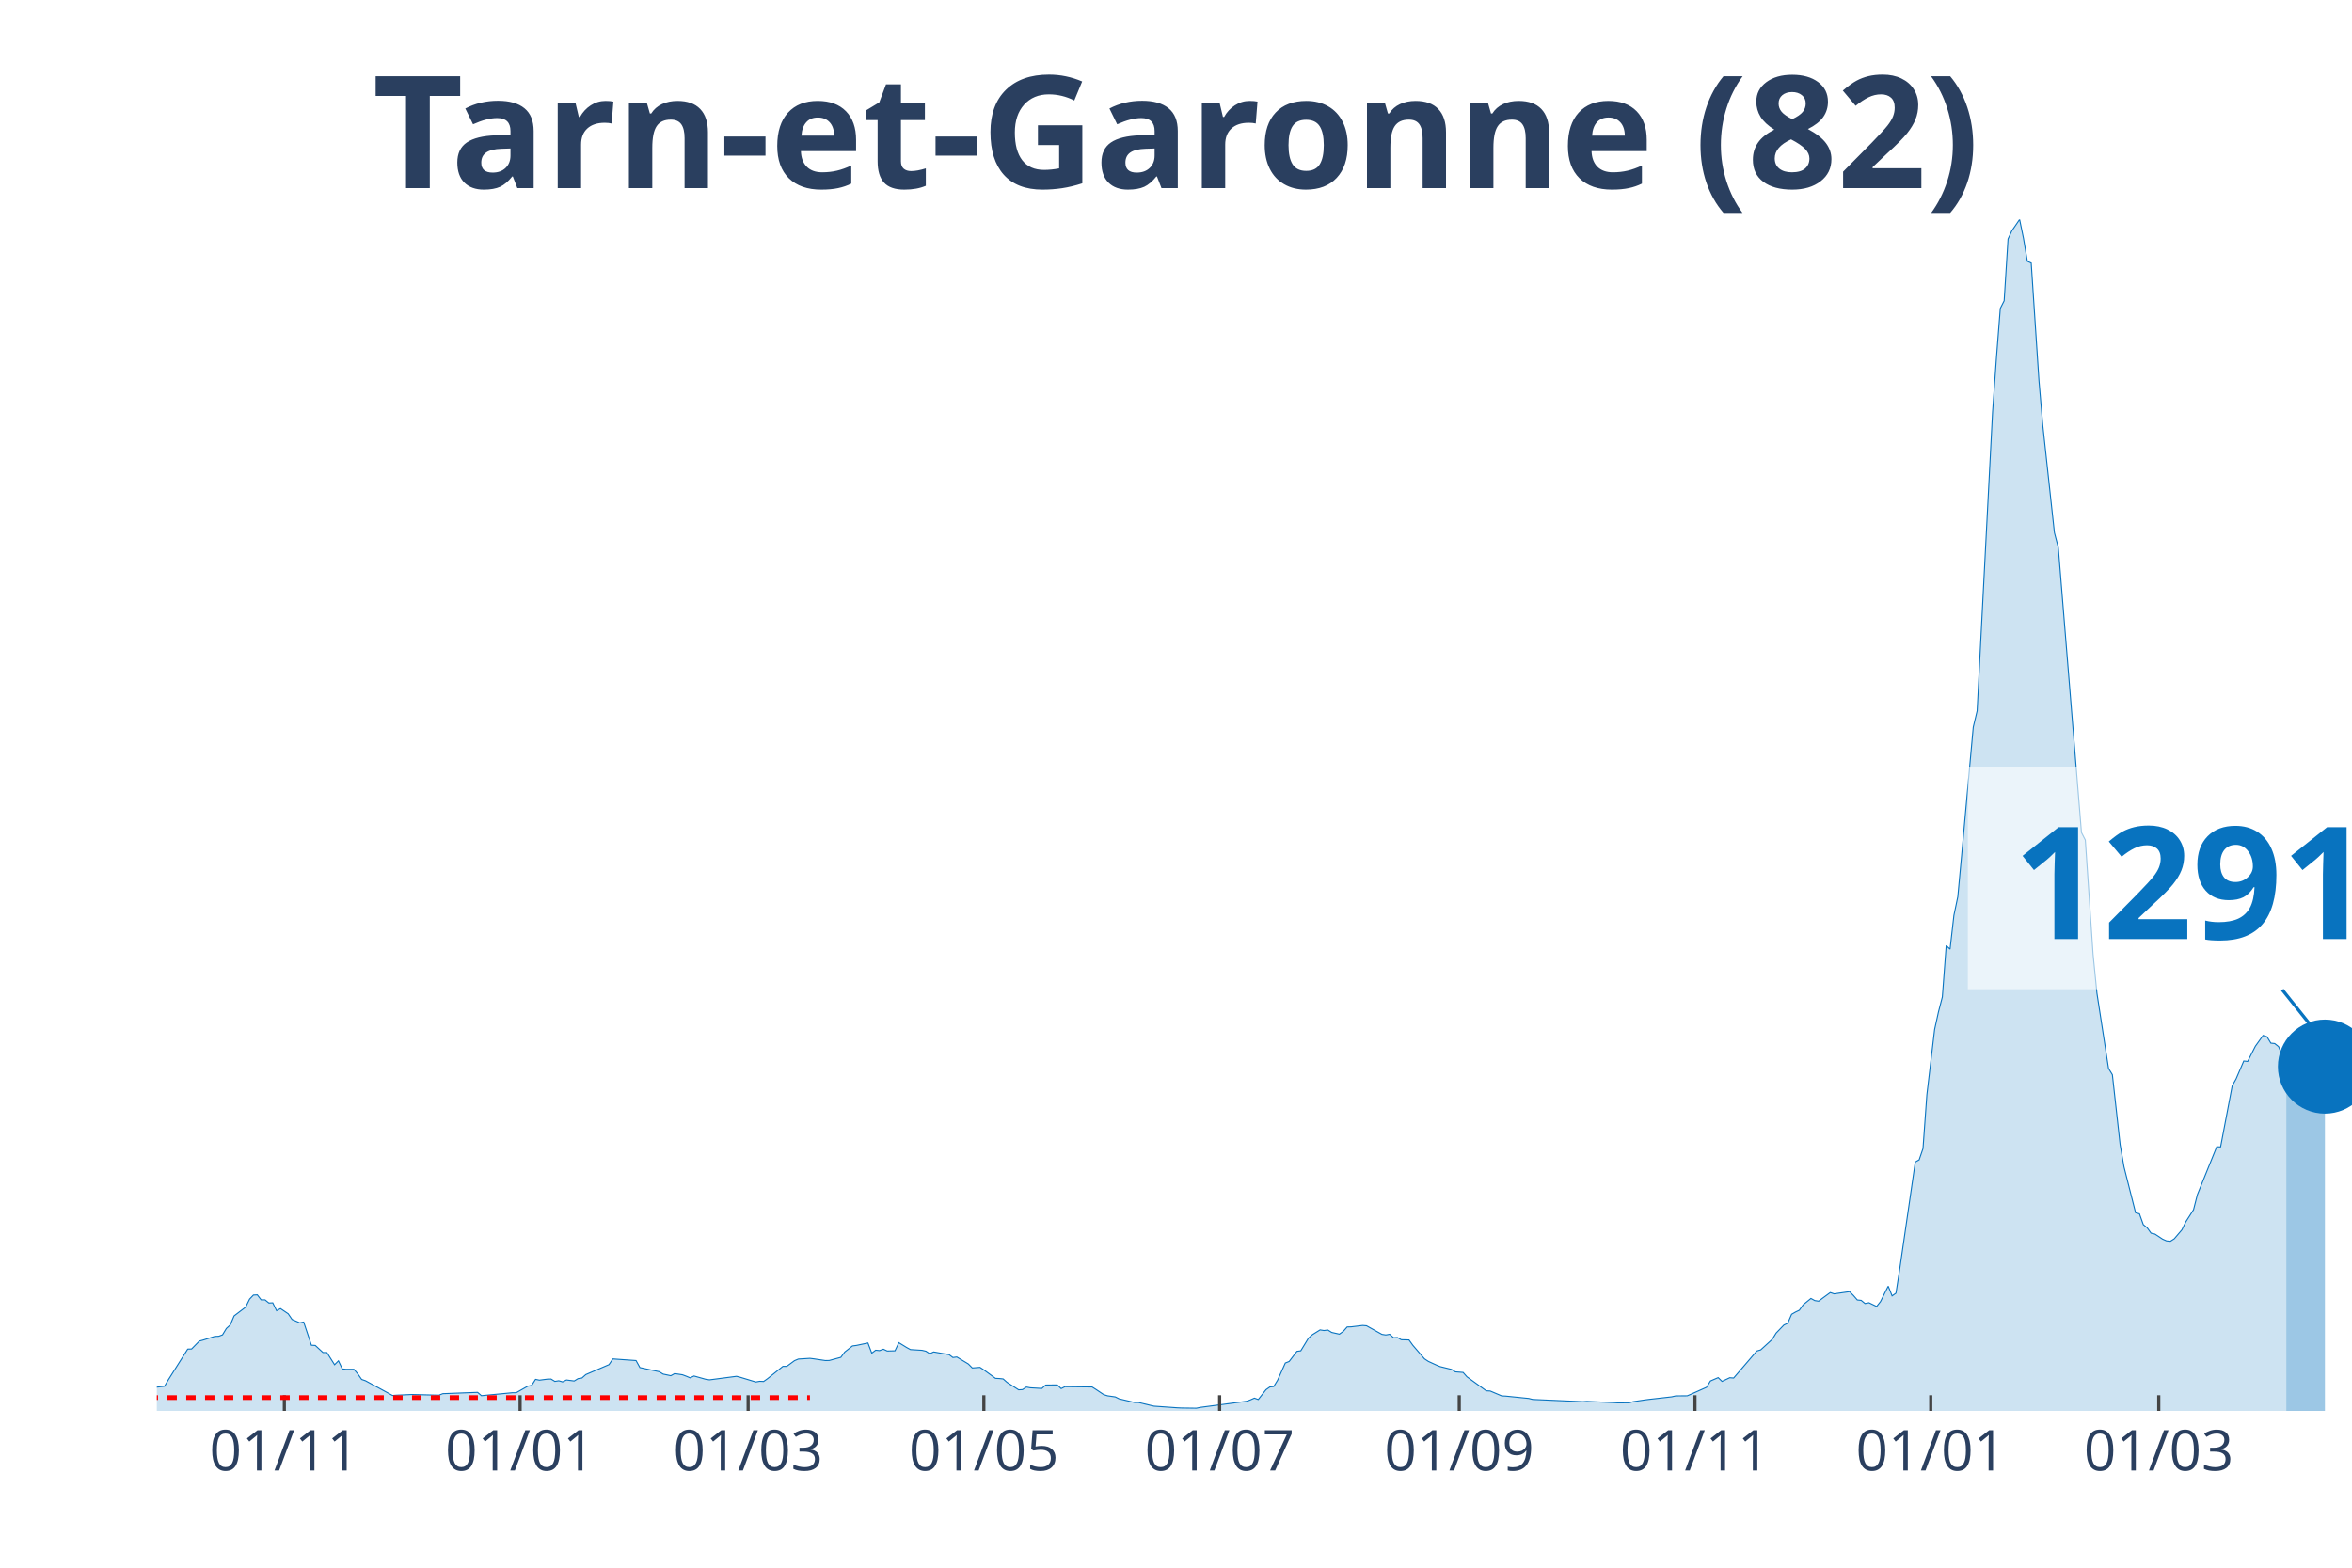
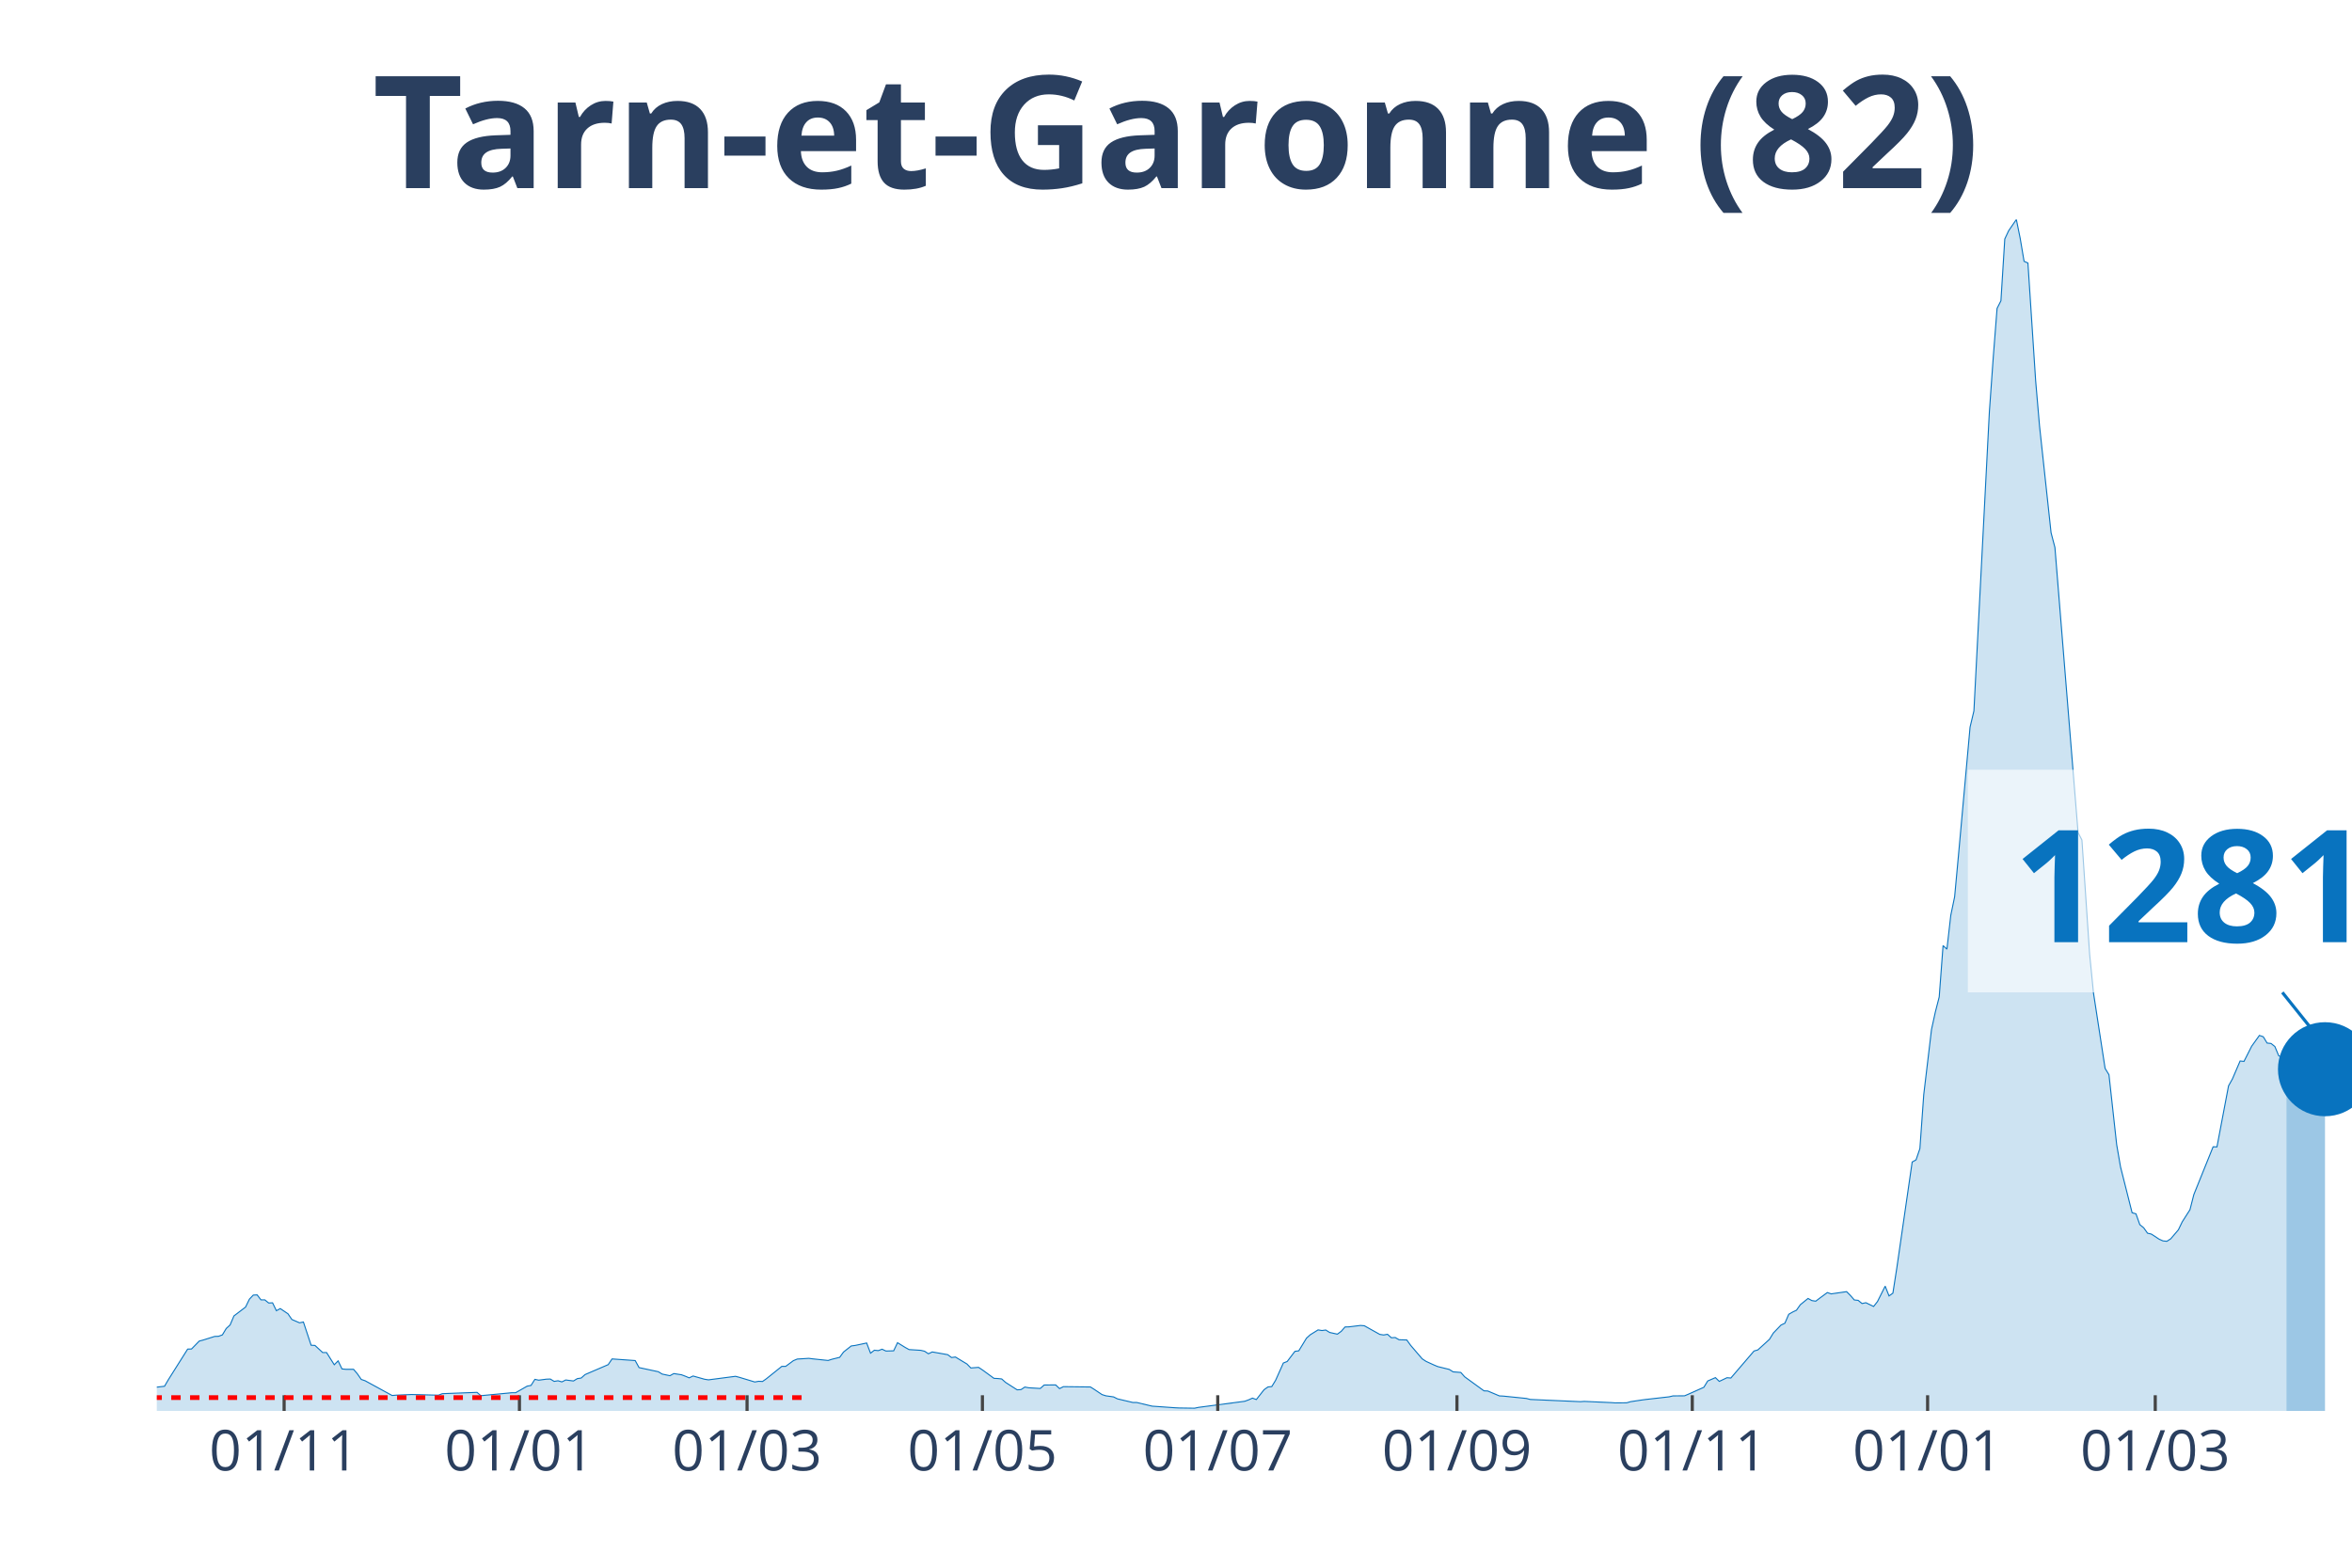
<svg xmlns="http://www.w3.org/2000/svg" class="main-svg" width="1125" height="750" style="" viewBox="0 0 750 500">
  <rect x="0" y="0" width="750" height="500" style="fill: rgb(0, 0, 0); fill-opacity: 0;" />
-   <defs id="defs-d6bef3">
+   <defs id="defs-0e63e0">
    <g class="clips">
-       <clipPath id="clipd6bef3xyplot" class="plotclip">
+       <clipPath id="clip0e63e0xyplot" class="plotclip">
        <rect width="700" height="380" />
      </clipPath>
-       <clipPath class="axesclip" id="clipd6bef3x">
+       <clipPath class="axesclip" id="clip0e63e0x">
        <rect x="50" y="0" width="700" height="500" />
      </clipPath>
-       <clipPath class="axesclip" id="clipd6bef3y">
+       <clipPath class="axesclip" id="clip0e63e0y">
        <rect x="0" y="70" width="750" height="380" />
      </clipPath>
-       <clipPath class="axesclip" id="clipd6bef3xy">
+       <clipPath class="axesclip" id="clip0e63e0xy">
        <rect x="50" y="70" width="700" height="380" />
      </clipPath>
    </g>
    <g class="gradients" />
  </defs>
  <g class="bglayer">
    <rect class="bg" x="50" y="70" width="700" height="380" style="fill: rgb(0, 0, 0); fill-opacity: 0; stroke-width: 0;" />
  </g>
  <g class="layer-below">
    <g class="imagelayer" />
    <g class="shapelayer" />
  </g>
  <g class="cartesianlayer">
    <g class="subplot xy">
      <g class="layer-subplot">
        <g class="shapelayer" />
        <g class="imagelayer" />
      </g>
      <g class="gridlayer">
        <g class="x">
-           <path class="xgrid crisp" transform="translate(90.67,0)" d="M0,70v380" style="stroke: rgb(255, 255, 255); stroke-opacity: 1; stroke-width: 1px;" />
-           <path class="xgrid crisp" transform="translate(165.85,0)" d="M0,70v380" style="stroke: rgb(255, 255, 255); stroke-opacity: 1; stroke-width: 1px;" />
-           <path class="xgrid crisp" transform="translate(238.56,0)" d="M0,70v380" style="stroke: rgb(255, 255, 255); stroke-opacity: 1; stroke-width: 1px;" />
-           <path class="xgrid crisp" transform="translate(313.73,0)" d="M0,70v380" style="stroke: rgb(255, 255, 255); stroke-opacity: 1; stroke-width: 1px;" />
-           <path class="xgrid crisp" transform="translate(388.91,0)" d="M0,70v380" style="stroke: rgb(255, 255, 255); stroke-opacity: 1; stroke-width: 1px;" />
-           <path class="xgrid crisp" transform="translate(465.32,0)" d="M0,70v380" style="stroke: rgb(255, 255, 255); stroke-opacity: 1; stroke-width: 1px;" />
-           <path class="xgrid crisp" transform="translate(540.49,0)" d="M0,70v380" style="stroke: rgb(255, 255, 255); stroke-opacity: 1; stroke-width: 1px;" />
-           <path class="xgrid crisp" transform="translate(615.67,0)" d="M0,70v380" style="stroke: rgb(255, 255, 255); stroke-opacity: 1; stroke-width: 1px;" />
-           <path class="xgrid crisp" transform="translate(688.38,0)" d="M0,70v380" style="stroke: rgb(255, 255, 255); stroke-opacity: 1; stroke-width: 1px;" />
+           <path class="xgrid crisp" transform="translate(90.6,0)" d="M0,70v380" style="stroke: rgb(255, 255, 255); stroke-opacity: 1; stroke-width: 1px;" />
+           <path class="xgrid crisp" transform="translate(165.64,0)" d="M0,70v380" style="stroke: rgb(255, 255, 255); stroke-opacity: 1; stroke-width: 1px;" />
+           <path class="xgrid crisp" transform="translate(238.22,0)" d="M0,70v380" style="stroke: rgb(255, 255, 255); stroke-opacity: 1; stroke-width: 1px;" />
+           <path class="xgrid crisp" transform="translate(313.27,0)" d="M0,70v380" style="stroke: rgb(255, 255, 255); stroke-opacity: 1; stroke-width: 1px;" />
+           <path class="xgrid crisp" transform="translate(388.31,0)" d="M0,70v380" style="stroke: rgb(255, 255, 255); stroke-opacity: 1; stroke-width: 1px;" />
+           <path class="xgrid crisp" transform="translate(464.59,0)" d="M0,70v380" style="stroke: rgb(255, 255, 255); stroke-opacity: 1; stroke-width: 1px;" />
+           <path class="xgrid crisp" transform="translate(539.63,0)" d="M0,70v380" style="stroke: rgb(255, 255, 255); stroke-opacity: 1; stroke-width: 1px;" />
+           <path class="xgrid crisp" transform="translate(614.67,0)" d="M0,70v380" style="stroke: rgb(255, 255, 255); stroke-opacity: 1; stroke-width: 1px;" />
+           <path class="xgrid crisp" transform="translate(687.26,0)" d="M0,70v380" style="stroke: rgb(255, 255, 255); stroke-opacity: 1; stroke-width: 1px;" />
        </g>
        <g class="y" />
      </g>
      <g class="zerolinelayer" />
      <path class="xlines-below" />
      <path class="ylines-below" />
      <g class="overlines-below" />
      <g class="xaxislayer-below" />
      <g class="yaxislayer-below" />
      <g class="overaxes-below" />
-       <g class="plot" transform="translate(50, 70)" clip-path="url('#clipd6bef3xyplot')">
+       <g class="plot" transform="translate(50, 70)" clip-path="url('#clip0e63e0xyplot')">
        <g class="scatterlayer mlayer">
-           <g class="trace scatter tracef0a28b" style="stroke-miterlimit: 2;">
+           <g class="trace scatter trace9f4841" style="stroke-miterlimit: 2;">
            <g class="fills">
              <g>
-                 <path class="js-fill" d="M679.05,380L-167.61,380L-167.61,379.64L-130.63,380L-129.4,380L-55.46,379.06L-54.23,378.38L-46.83,376.44L-45.6,376.63L-38.2,376.05L-36.97,375.82L-33.27,374.08L-32.04,374.08L-29.58,372.68L-28.35,372.52L-22.18,373.3L-20.95,373.36L-18.49,372.65L-17.25,371.52L-11.09,370.74L-9.86,370.48L-7.39,371.26L-6.16,371.42L-4.93,372.36L-3.7,372.16L-1.23,372.91L0,372.42L2.46,372.13L3.7,370.03L9.86,360.28L11.09,360.25L13.56,357.73L14.79,357.4L18.49,356.24L19.72,356.2L20.95,355.75L22.18,353.71L23.42,352.58L24.65,349.7L28.35,346.88L29.58,344.35L30.81,343.06L32.04,342.99L33.27,344.58L34.51,344.58L35.74,345.58L36.97,345.52L38.2,348.04L39.44,347.36L41.9,349.02L43.13,350.83L45.6,351.9L46.83,351.64L49.3,359.05L50.53,359.12L52.99,361.38L54.23,361.38L56.69,365.27L57.92,364.04L59.15,366.6L60.39,366.73L62.85,366.73L64.08,368.18L65.32,369.96L66.55,370.38L75.18,375.08L76.41,374.98L80.11,374.82L81.34,374.76L89.96,374.98L91.2,374.5L102.29,374.08L103.52,375.14L113.38,374.2L114.61,374.2L118.31,372.1L119.54,371.87L120.77,369.93L122.01,370.19L124.47,369.87L125.7,369.83L126.94,370.58L128.17,370.38L129.4,370.74L130.63,370.13L133.1,370.45L134.33,369.7L135.56,369.51L136.8,368.41L144.19,365.24L145.42,363.42L152.82,363.94L154.05,366.18L160.21,367.5L161.44,368.25L163.91,368.77L165.14,368.09L167.61,368.47L168.84,368.93L170.07,369.45L171.3,368.86L175,369.9L176.23,370.09L184.86,368.96L186.09,369.28L191.02,370.77L192.25,370.55L193.49,370.61L194.72,369.74L199.65,365.79L200.88,365.79L203.35,363.97L204.58,363.46L208.27,363.23L209.51,363.39L213.2,363.94L214.44,363.91L218.13,362.91L219.37,361.22L221.83,359.28L223.06,359.12L226.76,358.34L227.99,361.58L229.23,360.64L230.46,360.77L231.69,360.32L232.92,360.9L235.39,360.83L236.62,358.24L239.08,359.76L240.32,360.44L244.01,360.67L245.25,360.96L246.48,361.77L247.71,361.19L251.41,361.84L252.64,362.06L253.87,362.97L255.11,362.81L258.8,365.04L260.04,366.3L262.5,366.11L263.73,366.92L267.43,369.61L268.66,369.67L269.89,369.8L271.13,370.9L274.82,373.27L276.06,373.2L277.29,372.39L278.52,372.62L282.22,372.84L283.45,371.74L285.92,371.71L287.15,371.71L288.38,372.88L289.61,372.26L298.24,372.36L299.47,373.14L301.94,374.79L303.17,375.18L305.63,375.53L306.87,376.15L311.8,377.31L313.03,377.31L316.73,378.19L317.96,378.48L325.35,379L326.58,379.06L331.51,379.13L332.75,378.87L347.54,376.92L348.77,376.47L350,375.92L351.23,376.37L353.7,373.23L354.93,372.36L356.16,372.23L357.39,370.22L359.86,364.72L361.09,364.23L363.56,361L364.79,360.83L367.25,356.79L368.49,355.69L370.95,354.16L372.18,354.36L373.42,354.2L374.65,354.97L377.11,355.52L378.35,354.62L379.58,353.22L380.81,353.19L384.51,352.74L385.74,352.84L390.67,355.59L391.9,355.78L393.13,355.56L394.37,356.66L395.6,356.59L396.83,357.3L399.3,357.37L400.53,359.08L404.23,363.39L405.46,364.2L407.92,365.33L409.15,365.85L412.85,366.76L414.08,367.54L416.55,367.73L417.78,369.12L423.94,373.59L425.18,373.65L428.87,375.21L430.11,375.27L437.5,376.02L438.73,376.34L454.75,377.05L455.99,376.96L464.61,377.35L465.85,377.44L469.54,377.41L470.77,377.05L474.47,376.5L475.7,376.34L483.1,375.5L484.33,375.21L488.03,375.18L489.26,374.66L494.19,372.46L495.42,370.45L497.89,369.38L499.12,370.58L501.58,369.41L502.82,369.51L510.21,360.9L511.44,360.54L515.14,357.17L516.37,355.17L518.84,352.61L520.07,352.03L521.3,349.18L522.54,348.47L523.77,347.88L525,346.13L527.46,344.13L528.7,344.81L529.93,345L531.16,344.06L533.63,342.25L534.86,342.67L539.79,341.96L541.02,343.19L542.25,344.61L543.49,344.74L544.72,345.75L545.95,345.49L548.42,346.68L549.65,345.13L552.11,340.21L553.35,343.32L554.58,342.44L555.81,334.54L560.74,300.61L561.97,299.93L563.2,296.34L564.44,279.12L566.9,258.36L568.13,252.76L569.37,247.97L570.6,231.59L571.83,232.72L573.06,221.94L574.3,216.01L575.53,202.71L579.23,161.91L580.46,156.73L585.39,61.42L586.62,44.16L587.85,28.36L589.08,25.93L590.32,6.22L591.55,3.59L594.01,0L595.25,6.05L596.48,13.34L597.71,13.89L600.18,51.41L601.41,65.76L605.11,99.91L606.34,104.61L613.73,195.52L614.96,197.92L617.43,234.37L618.66,246.74L622.36,270.76L623.59,272.77L626.06,295.08L627.29,302.17L630.99,316.8L632.22,317.13L633.45,320.59L634.68,321.59L635.92,323.31L637.15,323.6L639.61,325.22L640.85,325.77L642.08,325.9L643.31,325.12L645.77,322.24L647.01,319.68L649.47,315.83L650.7,311.01L656.87,295.76L658.1,295.79L661.8,276.33L663.03,274.13L665.49,268.4L666.73,268.53L669.19,263.67L670.42,261.96L671.65,260.24L672.89,260.66L674.12,262.7L675.35,262.83L676.58,263.8L677.82,266.75L679.05,267.36" style="fill: rgb(8, 115, 191); fill-opacity: 0.2; stroke-width: 0;" />
+                 <path class="js-fill" d="M679.09,380L-167.31,380L-167.31,379.64L-131.63,380L-130.4,380L-55.36,379.06L-54.13,378.38L-46.75,376.44L-45.52,376.63L-38.14,376.05L-36.91,375.82L-33.22,374.08L-31.99,374.08L-29.53,372.68L-28.3,372.52L-22.14,373.3L-20.91,373.36L-18.45,372.65L-17.22,371.52L-11.07,370.74L-9.84,370.48L-7.38,371.26L-6.15,371.42L-4.92,372.36L-3.69,372.16L-1.23,372.91L0,372.42L2.46,372.13L3.69,370.03L9.84,360.28L11.07,360.25L13.53,357.73L14.76,357.4L18.45,356.24L19.68,356.2L20.91,355.75L22.14,353.71L23.37,352.58L24.6,349.7L28.3,346.88L29.53,344.35L30.76,343.06L31.99,342.99L33.22,344.58L34.45,344.58L35.68,345.58L36.91,345.52L38.14,348.04L39.37,347.36L41.83,349.02L43.06,350.83L45.52,351.9L46.75,351.64L49.21,359.05L50.44,359.12L52.9,361.38L54.13,361.38L56.59,365.27L57.82,364.04L59.05,366.6L60.28,366.73L62.74,366.73L63.97,368.18L65.2,369.96L66.43,370.38L75.04,375.08L76.27,374.98L79.96,374.82L81.2,374.76L89.81,374.98L91.04,374.5L102.11,374.08L103.34,375.14L113.18,374.2L114.41,374.2L118.1,372.1L119.33,371.87L120.56,369.93L121.79,370.19L124.25,369.87L125.48,369.83L126.71,370.58L127.94,370.38L129.17,370.74L130.4,370.13L132.86,370.45L134.09,369.7L135.33,369.51L136.56,368.41L143.94,365.24L145.17,363.42L152.55,363.94L153.78,366.18L159.93,367.5L161.16,368.25L163.62,368.77L164.85,368.09L167.31,368.47L168.54,368.93L169.77,369.45L171,368.86L174.69,369.9L175.92,370.09L184.53,368.96L185.76,369.28L190.69,370.77L191.92,370.55L193.15,370.61L194.38,369.74L199.3,365.79L200.53,365.79L202.99,363.97L204.22,363.46L207.91,363.23L209.14,363.39L214.06,363.91L215.29,363.52L217.75,362.91L218.98,361.22L221.44,359.28L222.67,359.12L226.36,358.34L227.59,361.58L228.82,360.64L230.05,360.77L231.28,360.32L232.51,360.9L234.97,360.83L236.2,358.24L238.66,359.76L239.89,360.44L243.59,360.67L244.82,360.96L246.05,361.77L247.28,361.19L250.97,361.84L252.2,362.06L253.43,362.97L254.66,362.81L258.35,365.04L259.58,366.3L262.04,366.11L263.27,366.92L266.96,369.61L268.19,369.67L269.42,369.8L270.65,370.9L274.34,373.27L275.57,373.2L276.8,372.39L278.03,372.62L281.72,372.84L282.95,371.74L285.41,371.71L286.64,371.71L287.87,372.88L289.1,372.26L297.72,372.36L298.95,373.14L301.41,374.79L302.64,375.18L305.1,375.53L306.33,376.15L311.25,377.31L312.48,377.31L316.17,378.19L317.4,378.48L324.78,379L326.01,379.06L330.93,379.13L332.16,378.87L346.92,376.92L348.15,376.47L349.38,375.92L350.62,376.37L353.08,373.23L354.31,372.36L355.54,372.23L356.77,370.22L359.23,364.72L360.46,364.23L362.92,361L364.15,360.83L366.61,356.79L367.84,355.69L370.3,354.16L371.53,354.36L372.76,354.2L373.99,354.97L376.45,355.52L377.68,354.62L378.91,353.22L380.14,353.19L383.83,352.74L385.06,352.84L389.98,355.59L391.21,355.78L392.44,355.56L393.67,356.66L394.9,356.59L396.13,357.3L398.59,357.37L399.82,359.08L403.51,363.39L404.75,364.2L407.21,365.33L408.44,365.85L412.13,366.76L413.36,367.54L415.82,367.73L417.05,369.12L423.2,373.59L424.43,373.65L428.12,375.21L429.35,375.27L436.73,376.02L437.96,376.34L453.95,377.05L455.18,376.96L463.8,377.35L465.03,377.44L468.72,377.41L469.95,377.05L473.64,376.5L474.87,376.34L482.25,375.5L483.48,375.21L487.17,375.18L488.4,374.66L493.32,372.46L494.55,370.45L497.01,369.38L498.24,370.58L500.7,369.41L501.93,369.51L509.31,360.9L510.54,360.54L514.24,357.17L515.47,355.17L517.93,352.61L519.16,352.03L520.39,349.18L521.62,348.47L522.85,347.88L524.08,346.13L526.54,344.13L527.77,344.81L529,345L530.23,344.06L532.69,342.25L533.92,342.67L538.84,341.96L540.07,343.19L541.3,344.61L542.53,344.74L543.76,345.75L544.99,345.49L547.45,346.68L548.68,345.13L551.14,340.21L552.37,343.32L553.6,342.44L554.83,334.54L559.75,300.61L560.98,299.93L562.21,296.34L563.44,279.12L565.91,258.36L567.14,252.76L568.37,247.97L569.6,231.59L570.83,232.72L572.06,221.94L573.29,216.01L574.52,202.71L578.21,161.91L579.44,156.73L584.36,61.42L585.59,44.16L586.82,28.36L588.05,25.93L589.28,6.22L590.51,3.59L592.97,0L594.2,6.05L595.43,13.34L596.66,13.89L599.12,51.41L600.35,65.76L604.04,99.91L605.27,104.61L612.65,195.52L613.88,197.92L616.34,234.37L617.57,246.74L621.27,270.76L622.5,272.77L624.96,295.08L626.19,302.17L629.88,316.8L631.11,317.13L632.34,320.59L633.57,321.59L634.8,323.31L636.03,323.6L638.49,325.22L639.72,325.77L640.95,325.9L642.18,325.12L644.64,322.24L645.87,319.68L648.33,315.83L649.56,311.01L655.71,295.76L656.94,295.79L660.63,276.33L661.86,274.13L664.32,268.4L665.55,268.53L668.01,263.67L669.24,261.96L670.47,260.24L671.7,260.66L672.93,262.67L674.17,262.8L675.4,263.77L676.63,266.72L677.86,267.33L679.09,268.92" style="fill: rgb(8, 115, 191); fill-opacity: 0.2; stroke-width: 0;" />
              </g>
            </g>
            <g class="errorbars" />
            <g class="lines">
-               <path class="js-line" d="M-167.61,379.64L-130.63,380L-129.4,380L-55.46,379.06L-54.23,378.38L-46.83,376.44L-45.6,376.63L-38.2,376.05L-36.97,375.82L-33.27,374.08L-32.04,374.08L-29.58,372.68L-28.35,372.52L-22.18,373.3L-20.95,373.36L-18.49,372.65L-17.25,371.52L-11.09,370.74L-9.86,370.48L-7.39,371.26L-6.16,371.42L-4.93,372.36L-3.7,372.16L-1.23,372.91L0,372.42L2.46,372.13L3.7,370.03L9.86,360.28L11.09,360.25L13.56,357.73L14.79,357.4L18.49,356.24L19.72,356.2L20.95,355.75L22.18,353.71L23.42,352.58L24.65,349.7L28.35,346.88L29.58,344.35L30.81,343.06L32.04,342.99L33.27,344.58L34.51,344.58L35.74,345.58L36.97,345.52L38.2,348.04L39.44,347.36L41.9,349.02L43.13,350.83L45.6,351.9L46.83,351.64L49.3,359.05L50.53,359.12L52.99,361.38L54.23,361.38L56.69,365.27L57.92,364.04L59.15,366.6L60.39,366.73L62.85,366.73L64.08,368.18L65.32,369.96L66.55,370.38L75.18,375.08L76.41,374.98L80.11,374.82L81.34,374.76L89.96,374.98L91.2,374.5L102.29,374.08L103.52,375.14L113.38,374.2L114.61,374.2L118.31,372.1L119.54,371.87L120.77,369.93L122.01,370.19L124.47,369.87L125.7,369.83L126.94,370.58L128.17,370.38L129.4,370.74L130.63,370.13L133.1,370.45L134.33,369.7L135.56,369.51L136.8,368.41L144.19,365.24L145.42,363.42L152.82,363.94L154.05,366.18L160.21,367.5L161.44,368.25L163.91,368.77L165.14,368.09L167.61,368.47L168.84,368.93L170.07,369.45L171.3,368.86L175,369.9L176.23,370.09L184.86,368.96L186.09,369.28L191.02,370.77L192.25,370.55L193.49,370.61L194.72,369.74L199.65,365.79L200.88,365.79L203.35,363.97L204.58,363.46L208.27,363.23L209.51,363.39L213.2,363.94L214.44,363.91L218.13,362.91L219.37,361.22L221.83,359.28L223.06,359.12L226.76,358.34L227.99,361.58L229.23,360.64L230.46,360.77L231.69,360.32L232.92,360.9L235.39,360.83L236.62,358.24L239.08,359.76L240.32,360.44L244.01,360.67L245.25,360.96L246.48,361.77L247.71,361.19L251.41,361.84L252.64,362.06L253.87,362.97L255.11,362.81L258.8,365.04L260.04,366.3L262.5,366.11L263.73,366.92L267.43,369.61L268.66,369.67L269.89,369.8L271.13,370.9L274.82,373.27L276.06,373.2L277.29,372.39L278.52,372.62L282.22,372.84L283.45,371.74L285.92,371.71L287.15,371.71L288.38,372.88L289.61,372.26L298.24,372.36L299.47,373.14L301.94,374.79L303.17,375.18L305.63,375.53L306.87,376.15L311.8,377.31L313.03,377.31L316.73,378.19L317.96,378.48L325.35,379L326.58,379.06L331.51,379.13L332.75,378.87L347.54,376.92L348.77,376.47L350,375.92L351.23,376.37L353.7,373.23L354.93,372.36L356.16,372.23L357.39,370.22L359.86,364.72L361.09,364.23L363.56,361L364.79,360.83L367.25,356.79L368.49,355.69L370.95,354.16L372.18,354.36L373.42,354.2L374.65,354.97L377.11,355.52L378.35,354.62L379.58,353.22L380.81,353.19L384.51,352.74L385.74,352.84L390.67,355.59L391.9,355.78L393.13,355.56L394.37,356.66L395.6,356.59L396.83,357.3L399.3,357.37L400.53,359.08L404.23,363.39L405.46,364.2L407.92,365.33L409.15,365.85L412.85,366.76L414.08,367.54L416.55,367.73L417.78,369.12L423.94,373.59L425.18,373.65L428.87,375.21L430.11,375.27L437.5,376.02L438.73,376.34L454.75,377.05L455.99,376.96L464.61,377.35L465.85,377.44L469.54,377.41L470.77,377.05L474.47,376.5L475.7,376.34L483.1,375.5L484.33,375.21L488.03,375.18L489.26,374.66L494.19,372.46L495.42,370.45L497.89,369.38L499.12,370.58L501.58,369.41L502.82,369.51L510.21,360.9L511.44,360.54L515.14,357.17L516.37,355.17L518.84,352.61L520.07,352.03L521.3,349.18L522.54,348.47L523.77,347.88L525,346.13L527.46,344.13L528.7,344.81L529.93,345L531.16,344.06L533.63,342.25L534.86,342.67L539.79,341.96L541.02,343.19L542.25,344.61L543.49,344.74L544.72,345.75L545.95,345.49L548.42,346.68L549.65,345.13L552.11,340.21L553.35,343.32L554.58,342.44L555.81,334.54L560.74,300.61L561.97,299.93L563.2,296.34L564.44,279.12L566.9,258.36L568.13,252.76L569.37,247.97L570.6,231.59L571.83,232.72L573.06,221.94L574.3,216.01L575.53,202.71L579.23,161.91L580.46,156.73L585.39,61.42L586.62,44.16L587.85,28.36L589.08,25.93L590.32,6.22L591.55,3.59L594.01,0L595.25,6.05L596.48,13.34L597.71,13.89L600.18,51.41L601.41,65.76L605.11,99.91L606.34,104.61L613.73,195.52L614.96,197.92L617.43,234.37L618.66,246.74L622.36,270.76L623.59,272.77L626.06,295.08L627.29,302.17L630.99,316.8L632.22,317.13L633.45,320.59L634.68,321.59L635.92,323.31L637.15,323.6L639.61,325.22L640.85,325.77L642.08,325.9L643.31,325.12L645.77,322.24L647.01,319.68L649.47,315.83L650.7,311.01L656.87,295.76L658.1,295.79L661.8,276.33L663.03,274.13L665.49,268.4L666.73,268.53L669.19,263.67L670.42,261.96L671.65,260.24L672.89,260.66L674.12,262.7L675.35,262.83L676.58,263.8L677.82,266.75L679.05,267.36" style="vector-effect: non-scaling-stroke; fill: none; stroke: rgb(8, 115, 191); stroke-opacity: 1; stroke-width: 0.5px; opacity: 1;" />
+               <path class="js-line" d="M-167.31,379.64L-131.63,380L-130.4,380L-55.36,379.06L-54.13,378.38L-46.75,376.44L-45.52,376.63L-38.14,376.05L-36.91,375.82L-33.22,374.08L-31.99,374.08L-29.53,372.68L-28.3,372.52L-22.14,373.3L-20.91,373.36L-18.45,372.65L-17.22,371.52L-11.07,370.74L-9.84,370.48L-7.38,371.26L-6.15,371.42L-4.92,372.36L-3.69,372.16L-1.23,372.91L0,372.42L2.46,372.13L3.69,370.03L9.84,360.28L11.07,360.25L13.53,357.73L14.76,357.4L18.45,356.24L19.68,356.2L20.91,355.75L22.14,353.71L23.37,352.58L24.6,349.7L28.3,346.88L29.53,344.35L30.76,343.06L31.99,342.99L33.22,344.58L34.45,344.58L35.68,345.58L36.91,345.52L38.14,348.04L39.37,347.36L41.83,349.02L43.06,350.83L45.52,351.9L46.75,351.64L49.21,359.05L50.44,359.12L52.9,361.38L54.13,361.38L56.59,365.27L57.82,364.04L59.05,366.6L60.28,366.73L62.74,366.73L63.97,368.18L65.2,369.96L66.43,370.38L75.04,375.08L76.27,374.98L79.96,374.82L81.2,374.76L89.81,374.98L91.04,374.5L102.11,374.08L103.34,375.14L113.18,374.2L114.41,374.2L118.1,372.1L119.33,371.87L120.56,369.93L121.79,370.19L124.25,369.87L125.48,369.83L126.71,370.58L127.94,370.38L129.17,370.74L130.4,370.13L132.86,370.45L134.09,369.7L135.33,369.51L136.56,368.41L143.94,365.24L145.17,363.42L152.55,363.94L153.78,366.18L159.93,367.5L161.16,368.25L163.62,368.77L164.85,368.09L167.31,368.47L168.54,368.93L169.77,369.45L171,368.86L174.69,369.9L175.92,370.09L184.53,368.96L185.76,369.28L190.69,370.77L191.92,370.55L193.15,370.61L194.38,369.74L199.3,365.79L200.53,365.79L202.99,363.97L204.22,363.46L207.91,363.23L209.14,363.39L214.06,363.91L215.29,363.52L217.75,362.91L218.98,361.22L221.44,359.28L222.67,359.12L226.36,358.34L227.59,361.58L228.82,360.64L230.05,360.77L231.28,360.32L232.51,360.9L234.97,360.83L236.2,358.24L238.66,359.76L239.89,360.44L243.59,360.67L244.82,360.96L246.05,361.77L247.28,361.19L250.97,361.84L252.2,362.06L253.43,362.97L254.66,362.81L258.35,365.04L259.58,366.3L262.04,366.11L263.27,366.92L266.96,369.61L268.19,369.67L269.42,369.8L270.65,370.9L274.34,373.27L275.57,373.2L276.8,372.39L278.03,372.62L281.72,372.84L282.95,371.74L285.41,371.71L286.64,371.71L287.87,372.88L289.1,372.26L297.72,372.36L298.95,373.14L301.41,374.79L302.64,375.18L305.1,375.53L306.33,376.15L311.25,377.31L312.48,377.31L316.17,378.19L317.4,378.48L324.78,379L326.01,379.06L330.93,379.13L332.16,378.87L346.92,376.92L348.15,376.47L349.38,375.92L350.62,376.37L353.08,373.23L354.31,372.36L355.54,372.23L356.77,370.22L359.23,364.72L360.46,364.23L362.92,361L364.15,360.83L366.61,356.79L367.84,355.69L370.3,354.16L371.53,354.36L372.76,354.2L373.99,354.97L376.45,355.52L377.68,354.62L378.91,353.22L380.14,353.19L383.83,352.74L385.06,352.84L389.98,355.59L391.21,355.78L392.44,355.56L393.67,356.66L394.9,356.59L396.13,357.3L398.59,357.37L399.82,359.08L403.51,363.39L404.75,364.2L407.21,365.33L408.44,365.85L412.13,366.76L413.36,367.54L415.82,367.73L417.05,369.12L423.2,373.59L424.43,373.65L428.12,375.21L429.35,375.27L436.73,376.02L437.96,376.34L453.95,377.05L455.18,376.96L463.8,377.35L465.03,377.44L468.72,377.41L469.95,377.05L473.64,376.5L474.87,376.34L482.25,375.5L483.48,375.21L487.17,375.18L488.4,374.66L493.32,372.46L494.55,370.45L497.01,369.38L498.24,370.58L500.7,369.41L501.93,369.51L509.31,360.9L510.54,360.54L514.24,357.17L515.47,355.17L517.93,352.61L519.16,352.03L520.39,349.18L521.62,348.47L522.85,347.88L524.08,346.13L526.54,344.13L527.77,344.81L529,345L530.23,344.06L532.69,342.25L533.92,342.67L538.84,341.96L540.07,343.19L541.3,344.61L542.53,344.74L543.76,345.75L544.99,345.49L547.45,346.68L548.68,345.13L551.14,340.21L552.37,343.32L553.6,342.44L554.83,334.54L559.75,300.61L560.98,299.93L562.21,296.34L563.44,279.12L565.91,258.36L567.14,252.76L568.37,247.97L569.6,231.59L570.83,232.72L572.06,221.94L573.29,216.01L574.52,202.71L578.21,161.91L579.44,156.73L584.36,61.42L585.59,44.16L586.82,28.36L588.05,25.93L589.28,6.22L590.51,3.59L592.97,0L594.2,6.05L595.43,13.34L596.66,13.89L599.12,51.41L600.35,65.76L604.04,99.91L605.27,104.61L612.65,195.52L613.88,197.92L616.34,234.37L617.57,246.74L621.27,270.76L622.5,272.77L624.96,295.08L626.19,302.17L629.88,316.8L631.11,317.13L632.34,320.59L633.57,321.59L634.8,323.31L636.03,323.6L638.49,325.22L639.72,325.77L640.95,325.9L642.18,325.12L644.64,322.24L645.87,319.68L648.33,315.83L649.56,311.01L655.71,295.76L656.94,295.79L660.63,276.33L661.86,274.13L664.32,268.4L665.55,268.53L668.01,263.67L669.24,261.96L670.47,260.24L671.7,260.66L672.93,262.67L674.17,262.8L675.4,263.77L676.63,266.72L677.86,267.33L679.09,268.92" style="vector-effect: non-scaling-stroke; fill: none; stroke: rgb(8, 115, 191); stroke-opacity: 1; stroke-width: 0.5px; opacity: 1;" />
            </g>
            <g class="points" />
            <g class="text" />
          </g>
-           <g class="trace scatter trace695efa" style="stroke-miterlimit: 2;">
+           <g class="trace scatter tracead7332" style="stroke-miterlimit: 2;">
            <g class="fills">
              <g>
-                 <path class="js-fill" d="M691.37,380L679.05,380L679.05,267.36L680.28,268.95L681.51,267.04L685.21,263.67L686.44,261.89L687.68,264.74L688.91,265.16L690.14,269.14L691.37,270.18" style="fill: rgb(8, 115, 191); fill-opacity: 0.4; stroke-width: 0;" />
+                 <path class="js-fill" d="M691.39,380L679.09,380L679.09,268.92L681.55,266.07L682.78,265.49L685.24,261.89L686.47,264.71L687.7,265.1L688.93,268.88L691.39,271.02" style="fill: rgb(8, 115, 191); fill-opacity: 0.4; stroke-width: 0;" />
              </g>
            </g>
            <g class="errorbars" />
            <g class="lines">
-               <path class="js-line" d="M679.05,267.36L680.28,268.95L681.51,267.04L685.21,263.67L686.44,261.89L687.68,264.74L688.91,265.16L690.14,269.14L691.37,270.18" style="vector-effect: non-scaling-stroke; fill: none; stroke: rgb(8, 115, 191); stroke-opacity: 1; stroke-width: 2px; opacity: 1;" />
+               <path class="js-line" d="M679.09,268.92L681.55,266.07L682.78,265.49L685.24,261.89L686.47,264.71L687.7,265.1L688.93,268.88L691.39,271.02" style="vector-effect: non-scaling-stroke; fill: none; stroke: rgb(8, 115, 191); stroke-opacity: 1; stroke-width: 2px; opacity: 1;" />
            </g>
            <g class="points" />
            <g class="text" />
          </g>
-           <g class="trace scatter trace28d4b3" style="stroke-miterlimit: 2; opacity: 1;">
+           <g class="trace scatter trace4c6632" style="stroke-miterlimit: 2; opacity: 1;">
            <g class="fills" />
            <g class="errorbars" />
            <g class="lines" />
            <g class="points">
-               <path class="point" transform="translate(691.37,270.18)" d="M15,0A15,15 0 1,1 0,-15A15,15 0 0,1 15,0Z" style="opacity: 1; stroke-width: 0px; fill: rgb(8, 115, 191); fill-opacity: 1;" />
+               <path class="point" transform="translate(691.39,271.02)" d="M15,0A15,15 0 1,1 0,-15A15,15 0 0,1 15,0Z" style="opacity: 1; stroke-width: 0px; fill: rgb(8, 115, 191); fill-opacity: 1;" />
            </g>
            <g class="text" />
          </g>
        </g>
      </g>
      <g class="overplot" />
      <path class="xlines-above crisp" style="fill: none; stroke-width: 1px; stroke: rgb(0, 0, 0); stroke-opacity: 0;" d="" />
      <path class="ylines-above crisp" style="fill: none;" d="M0,0" />
      <g class="overlines-above" />
      <g class="xaxislayer-above">
-         <path class="xtick ticks crisp" d="M0,450v-5" transform="translate(90.67,0)" style="stroke: rgb(68, 68, 68); stroke-opacity: 1; stroke-width: 1px;" />
-         <path class="xtick ticks crisp" d="M0,450v-5" transform="translate(165.85,0)" style="stroke: rgb(68, 68, 68); stroke-opacity: 1; stroke-width: 1px;" />
-         <path class="xtick ticks crisp" d="M0,450v-5" transform="translate(238.56,0)" style="stroke: rgb(68, 68, 68); stroke-opacity: 1; stroke-width: 1px;" />
-         <path class="xtick ticks crisp" d="M0,450v-5" transform="translate(313.73,0)" style="stroke: rgb(68, 68, 68); stroke-opacity: 1; stroke-width: 1px;" />
-         <path class="xtick ticks crisp" d="M0,450v-5" transform="translate(388.91,0)" style="stroke: rgb(68, 68, 68); stroke-opacity: 1; stroke-width: 1px;" />
-         <path class="xtick ticks crisp" d="M0,450v-5" transform="translate(465.32,0)" style="stroke: rgb(68, 68, 68); stroke-opacity: 1; stroke-width: 1px;" />
-         <path class="xtick ticks crisp" d="M0,450v-5" transform="translate(540.49,0)" style="stroke: rgb(68, 68, 68); stroke-opacity: 1; stroke-width: 1px;" />
-         <path class="xtick ticks crisp" d="M0,450v-5" transform="translate(615.67,0)" style="stroke: rgb(68, 68, 68); stroke-opacity: 1; stroke-width: 1px;" />
-         <path class="xtick ticks crisp" d="M0,450v-5" transform="translate(688.38,0)" style="stroke: rgb(68, 68, 68); stroke-opacity: 1; stroke-width: 1px;" />
+         <path class="xtick ticks crisp" d="M0,450v-5" transform="translate(90.6,0)" style="stroke: rgb(68, 68, 68); stroke-opacity: 1; stroke-width: 1px;" />
+         <path class="xtick ticks crisp" d="M0,450v-5" transform="translate(165.64,0)" style="stroke: rgb(68, 68, 68); stroke-opacity: 1; stroke-width: 1px;" />
+         <path class="xtick ticks crisp" d="M0,450v-5" transform="translate(238.22,0)" style="stroke: rgb(68, 68, 68); stroke-opacity: 1; stroke-width: 1px;" />
+         <path class="xtick ticks crisp" d="M0,450v-5" transform="translate(313.27,0)" style="stroke: rgb(68, 68, 68); stroke-opacity: 1; stroke-width: 1px;" />
+         <path class="xtick ticks crisp" d="M0,450v-5" transform="translate(388.31,0)" style="stroke: rgb(68, 68, 68); stroke-opacity: 1; stroke-width: 1px;" />
+         <path class="xtick ticks crisp" d="M0,450v-5" transform="translate(464.59,0)" style="stroke: rgb(68, 68, 68); stroke-opacity: 1; stroke-width: 1px;" />
+         <path class="xtick ticks crisp" d="M0,450v-5" transform="translate(539.63,0)" style="stroke: rgb(68, 68, 68); stroke-opacity: 1; stroke-width: 1px;" />
+         <path class="xtick ticks crisp" d="M0,450v-5" transform="translate(614.67,0)" style="stroke: rgb(68, 68, 68); stroke-opacity: 1; stroke-width: 1px;" />
+         <path class="xtick ticks crisp" d="M0,450v-5" transform="translate(687.26,0)" style="stroke: rgb(68, 68, 68); stroke-opacity: 1; stroke-width: 1px;" />
        <g class="xtick">
-           <text text-anchor="middle" x="0" y="469" transform="translate(90.67,0)" style="font-family: 'Open Sans', verdana, arial, sans-serif; font-size: 18px; fill: rgb(42, 63, 95); fill-opacity: 1; white-space: pre;">01/11</text>
+           <text text-anchor="middle" x="0" y="469" transform="translate(90.6,0)" style="font-family: 'Open Sans', verdana, arial, sans-serif; font-size: 18px; fill: rgb(42, 63, 95); fill-opacity: 1; white-space: pre;">01/11</text>
        </g>
        <g class="xtick">
-           <text text-anchor="middle" x="0" y="469" transform="translate(165.85,0)" style="font-family: 'Open Sans', verdana, arial, sans-serif; font-size: 18px; fill: rgb(42, 63, 95); fill-opacity: 1; white-space: pre;">01/01</text>
+           <text text-anchor="middle" x="0" y="469" transform="translate(165.64,0)" style="font-family: 'Open Sans', verdana, arial, sans-serif; font-size: 18px; fill: rgb(42, 63, 95); fill-opacity: 1; white-space: pre;">01/01</text>
        </g>
        <g class="xtick">
-           <text text-anchor="middle" x="0" y="469" transform="translate(238.56,0)" style="font-family: 'Open Sans', verdana, arial, sans-serif; font-size: 18px; fill: rgb(42, 63, 95); fill-opacity: 1; white-space: pre;">01/03</text>
+           <text text-anchor="middle" x="0" y="469" transform="translate(238.22,0)" style="font-family: 'Open Sans', verdana, arial, sans-serif; font-size: 18px; fill: rgb(42, 63, 95); fill-opacity: 1; white-space: pre;">01/03</text>
        </g>
        <g class="xtick">
-           <text text-anchor="middle" x="0" y="469" transform="translate(313.73,0)" style="font-family: 'Open Sans', verdana, arial, sans-serif; font-size: 18px; fill: rgb(42, 63, 95); fill-opacity: 1; white-space: pre;">01/05</text>
+           <text text-anchor="middle" x="0" y="469" transform="translate(313.27,0)" style="font-family: 'Open Sans', verdana, arial, sans-serif; font-size: 18px; fill: rgb(42, 63, 95); fill-opacity: 1; white-space: pre;">01/05</text>
        </g>
        <g class="xtick">
-           <text text-anchor="middle" x="0" y="469" transform="translate(388.91,0)" style="font-family: 'Open Sans', verdana, arial, sans-serif; font-size: 18px; fill: rgb(42, 63, 95); fill-opacity: 1; white-space: pre;">01/07</text>
+           <text text-anchor="middle" x="0" y="469" transform="translate(388.31,0)" style="font-family: 'Open Sans', verdana, arial, sans-serif; font-size: 18px; fill: rgb(42, 63, 95); fill-opacity: 1; white-space: pre;">01/07</text>
        </g>
        <g class="xtick">
-           <text text-anchor="middle" x="0" y="469" transform="translate(465.32,0)" style="font-family: 'Open Sans', verdana, arial, sans-serif; font-size: 18px; fill: rgb(42, 63, 95); fill-opacity: 1; white-space: pre;">01/09</text>
+           <text text-anchor="middle" x="0" y="469" transform="translate(464.59,0)" style="font-family: 'Open Sans', verdana, arial, sans-serif; font-size: 18px; fill: rgb(42, 63, 95); fill-opacity: 1; white-space: pre;">01/09</text>
        </g>
        <g class="xtick">
-           <text text-anchor="middle" x="0" y="469" transform="translate(540.49,0)" style="font-family: 'Open Sans', verdana, arial, sans-serif; font-size: 18px; fill: rgb(42, 63, 95); fill-opacity: 1; white-space: pre;">01/11</text>
+           <text text-anchor="middle" x="0" y="469" transform="translate(539.63,0)" style="font-family: 'Open Sans', verdana, arial, sans-serif; font-size: 18px; fill: rgb(42, 63, 95); fill-opacity: 1; white-space: pre;">01/11</text>
        </g>
        <g class="xtick">
-           <text text-anchor="middle" x="0" y="469" transform="translate(615.67,0)" style="font-family: 'Open Sans', verdana, arial, sans-serif; font-size: 18px; fill: rgb(42, 63, 95); fill-opacity: 1; white-space: pre;">01/01</text>
+           <text text-anchor="middle" x="0" y="469" transform="translate(614.67,0)" style="font-family: 'Open Sans', verdana, arial, sans-serif; font-size: 18px; fill: rgb(42, 63, 95); fill-opacity: 1; white-space: pre;">01/01</text>
        </g>
        <g class="xtick">
-           <text text-anchor="middle" x="0" y="469" transform="translate(688.38,0)" style="font-family: 'Open Sans', verdana, arial, sans-serif; font-size: 18px; fill: rgb(42, 63, 95); fill-opacity: 1; white-space: pre;">01/03</text>
+           <text text-anchor="middle" x="0" y="469" transform="translate(687.26,0)" style="font-family: 'Open Sans', verdana, arial, sans-serif; font-size: 18px; fill: rgb(42, 63, 95); fill-opacity: 1; white-space: pre;">01/03</text>
        </g>
      </g>
      <g class="yaxislayer-above" />
      <g class="overaxes-above" />
    </g>
  </g>
  <g class="polarlayer" />
  <g class="ternarylayer" />
  <g class="geolayer" />
  <g class="funnelarealayer" />
  <g class="pielayer" />
  <g class="treemaplayer" />
  <g class="sunburstlayer" />
  <g class="glimages" />
-   <defs id="topdefs-d6bef3">
+   <defs id="topdefs-0e63e0">
    <g class="clips" />
  </defs>
  <g class="layer-above">
    <g class="imagelayer" />
    <g class="shapelayer">
-       <path data-index="0" fill-rule="evenodd" d="M-642.61,445.75L258.27,445.75" clip-path="url('#clipd6bef3xy')" style="opacity: 1; stroke: rgb(255, 0, 0); stroke-opacity: 1; fill: rgb(0, 0, 0); fill-opacity: 0; stroke-dasharray: 3px, 3px; stroke-width: 1.5px;" />
+       <path data-index="0" fill-rule="evenodd" d="M-641.39,445.75L257.91,445.75" clip-path="url('#clip0e63e0xy')" style="opacity: 1; stroke: rgb(255, 0, 0); stroke-opacity: 1; fill: rgb(0, 0, 0); fill-opacity: 0; stroke-dasharray: 3px, 3px; stroke-width: 1.5px;" />
    </g>
  </g>
  <g class="infolayer">
    <g class="g-gtitle">
      <text class="gtitle" x="375" y="25" text-anchor="middle" dy="0.7em" style="font-family: 'Open Sans', verdana, arial, sans-serif; font-size: 50px; fill: rgb(42, 63, 95); opacity: 1; font-weight: normal; white-space: pre;">
        <tspan style="font-weight:bold">Tarn-et-Garonne (82)</tspan>
      </text>
    </g>
    <g class="g-xtitle" />
    <g class="annotation" data-index="0" style="opacity: 1;">
-       <g class="annotation-text-g" transform="rotate(0,699.37,280.18)">
-         <g class="cursor-pointer" transform="translate(627, 244)">
+       <g class="annotation-text-g" transform="rotate(0,699.39,281.02)">
+         <g class="cursor-pointer" transform="translate(627, 245)">
          <rect class="bg" x="0.5" y="0.5" width="143" height="71" style="stroke-width: 1px; stroke: rgb(0, 0, 0); stroke-opacity: 0; fill: rgb(255, 255, 255); fill-opacity: 0.6;" />
          <text class="annotation-text" text-anchor="middle" x="72.078" y="55.5" style="font-family: 'Open Sans', verdana, arial, sans-serif; font-size: 50px; fill: rgb(8, 115, 191); fill-opacity: 1; white-space: pre;">
-             <tspan style="font-weight:bold">1291 </tspan>
+             <tspan style="font-weight:bold">1281 </tspan>
          </text>
        </g>
      </g>
      <g class="annotation-arrow-g" style="opacity: 1;">
-         <path d="M727.77,315.68L739.37,330.18" style="stroke-width: 1px; stroke: rgb(8, 115, 191); stroke-opacity: 1; stroke-dasharray: 0px, 0px, 18.569px, 18.569px;" />
+         <path d="M727.79,316.52L739.39,331.02" style="stroke-width: 1px; stroke: rgb(8, 115, 191); stroke-opacity: 1; stroke-dasharray: 0px, 0px, 18.569px, 18.569px;" />
      </g>
    </g>
  </g>
</svg>
